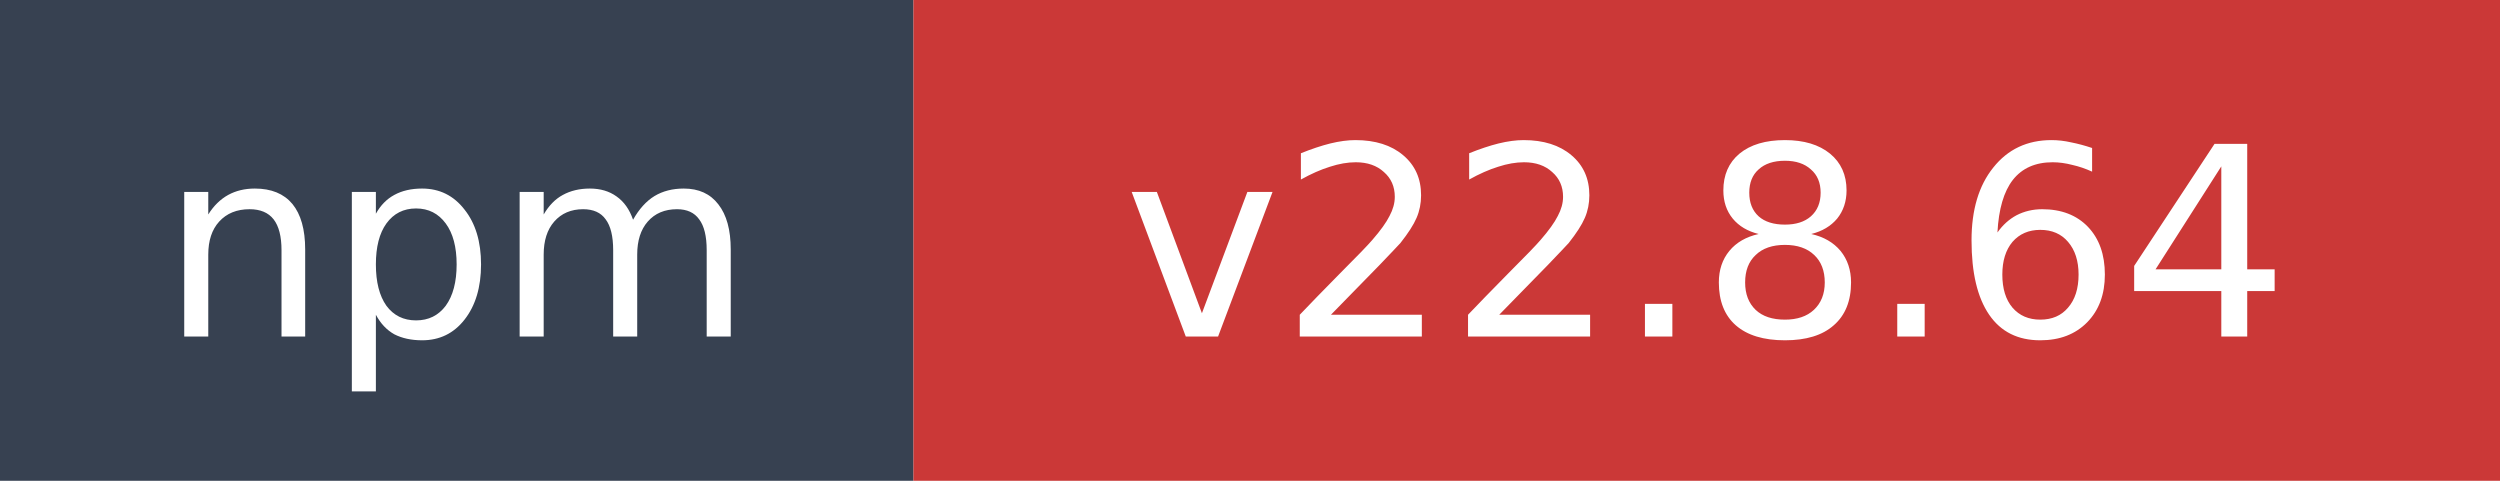
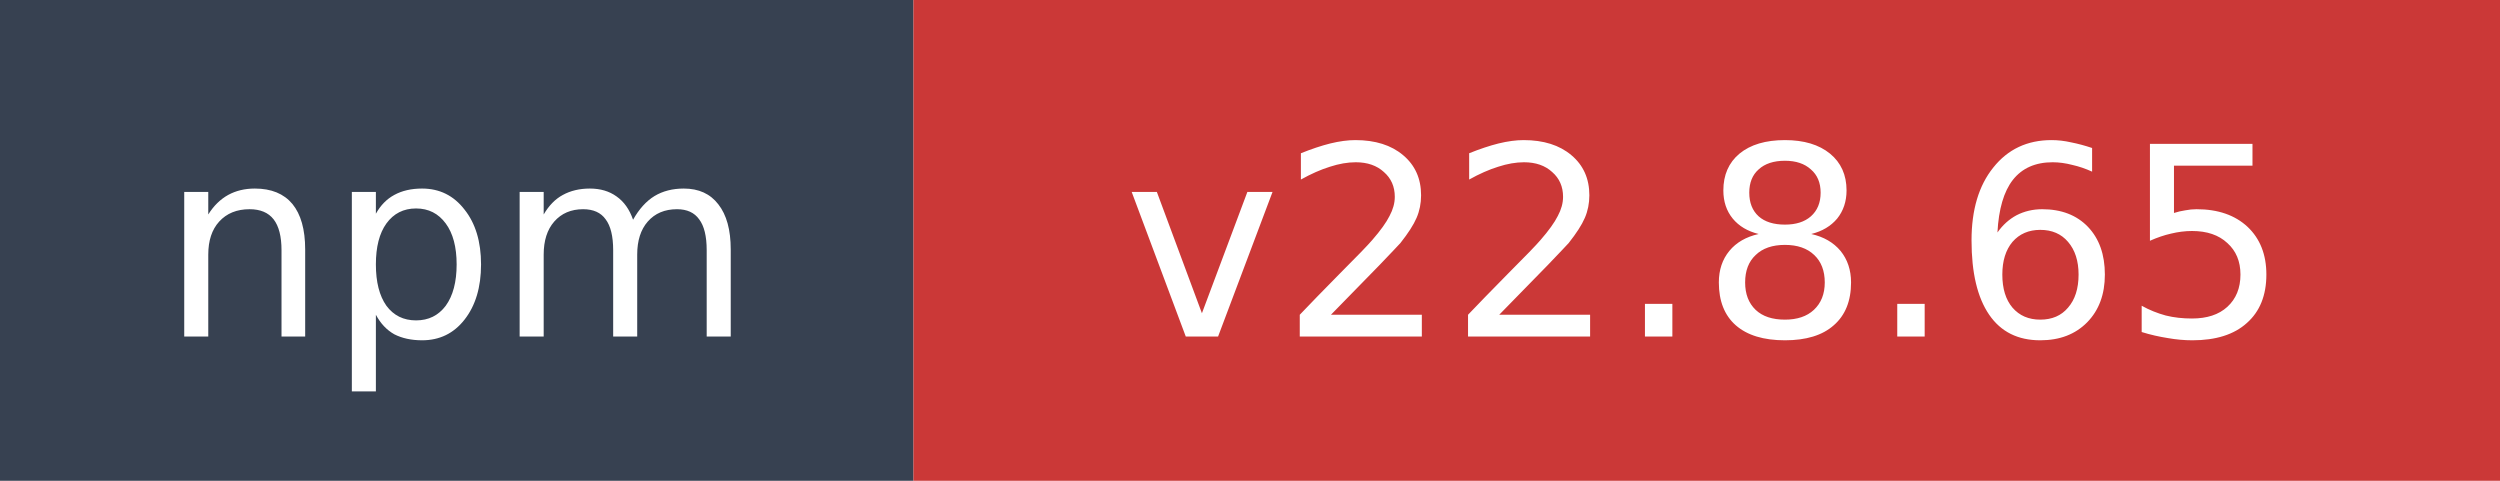
- <svg xmlns="http://www.w3.org/2000/svg" width="104" height="20" role="img" aria-label="npm: v22.8.64">
+ <svg xmlns="http://www.w3.org/2000/svg" width="104" height="20" role="img" aria-label="npm: v22.8.65">
  <rect width="38" height="20" fill="#374151" />
  <rect x="38" width="66" height="20" fill="#cb3837" />
  <text x="19" y="14" fill="#ffffff" font-family="Verdana,Geneva,DejaVu Sans,sans-serif" font-size="11" text-anchor="middle">npm</text>
-   <text x="71" y="14" fill="#ffffff" font-family="Verdana,Geneva,DejaVu Sans,sans-serif" font-size="11" text-anchor="middle">v22.8.64</text>
+   <text x="71" y="14" fill="#ffffff" font-family="Verdana,Geneva,DejaVu Sans,sans-serif" font-size="11" text-anchor="middle">v22.8.65</text>
</svg>
